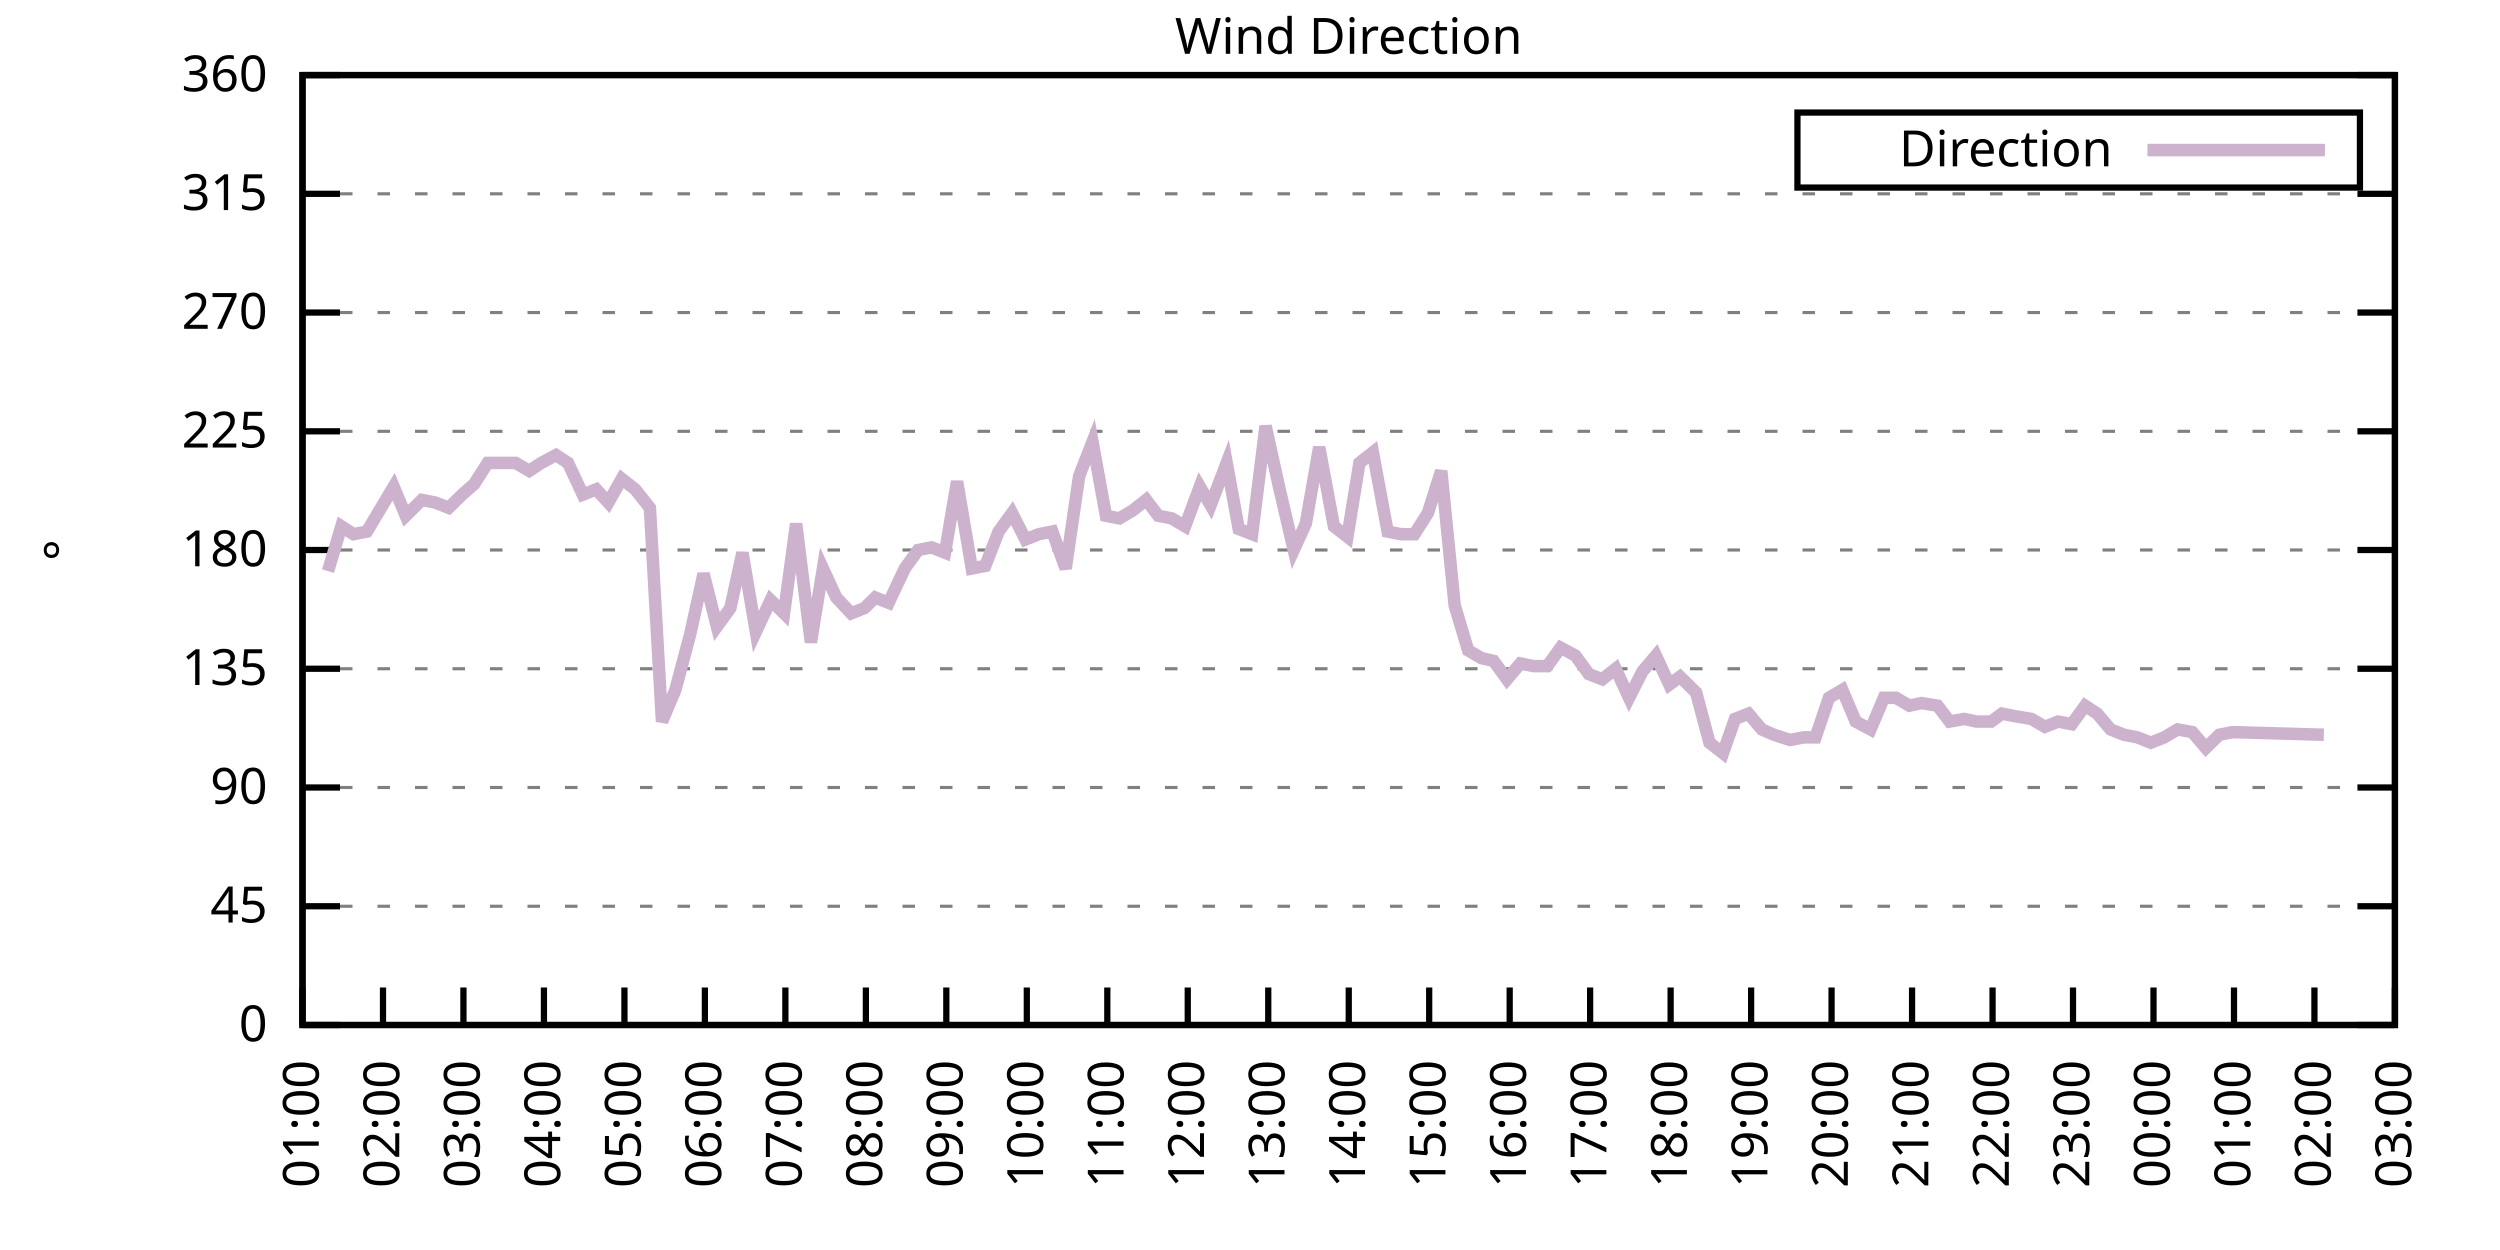
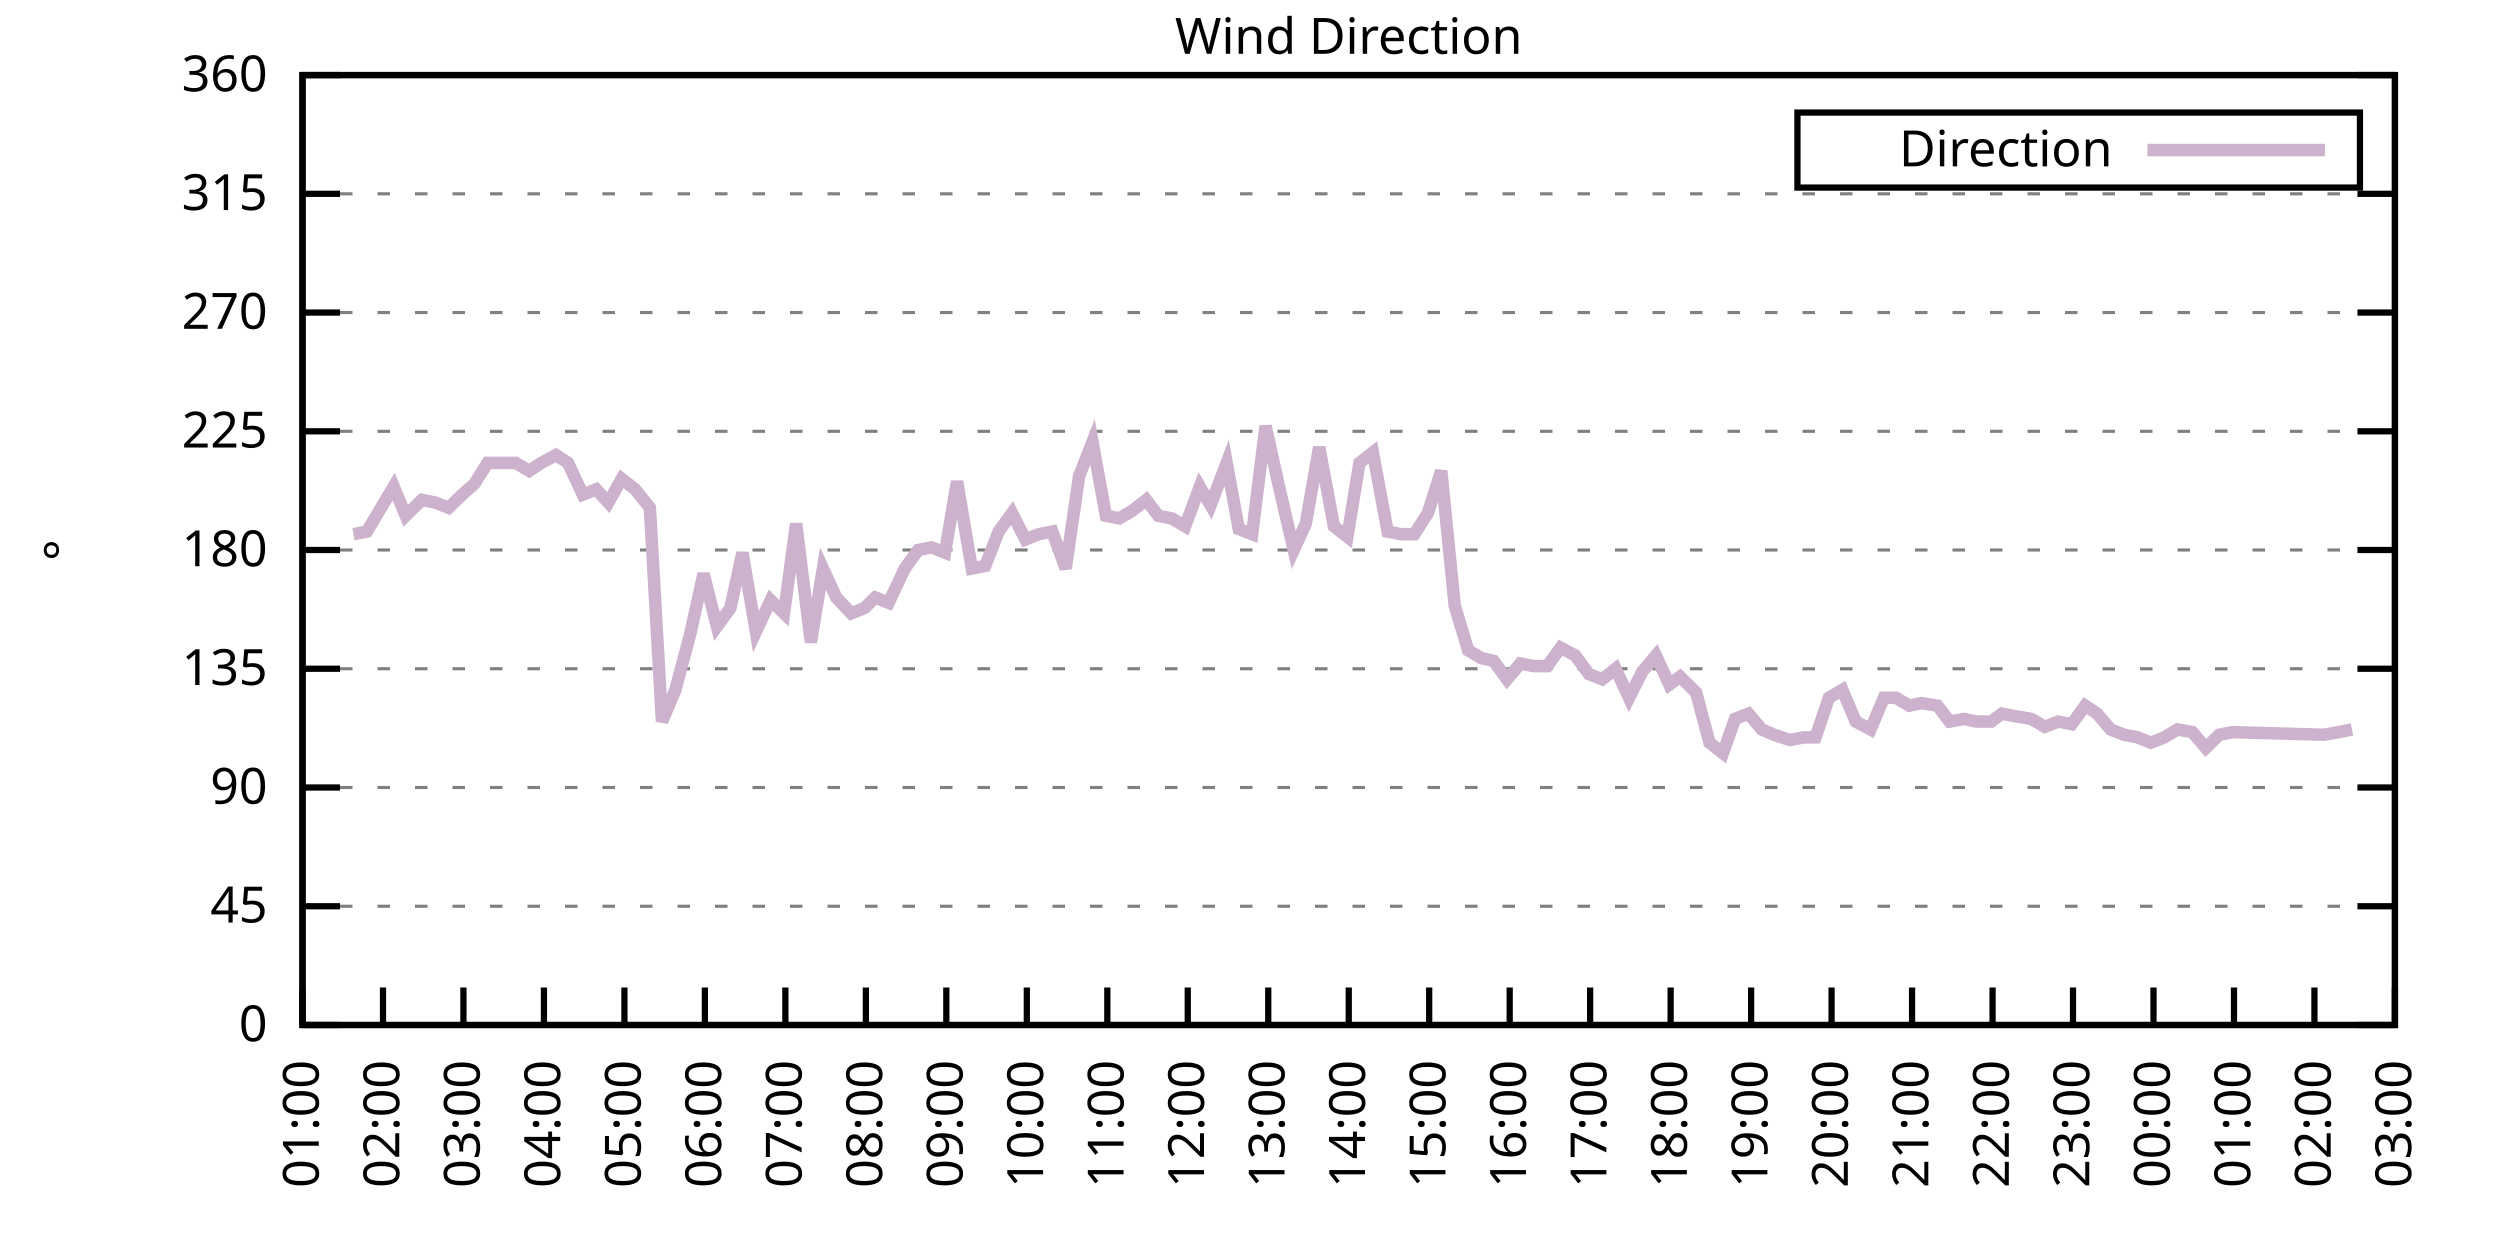
<svg xmlns="http://www.w3.org/2000/svg" xmlns:xlink="http://www.w3.org/1999/xlink" width="400" height="200" viewBox="0 0 400 200">
  <g id="gnuplot_canvas">
    <rect x="0" y="0" width="400" height="200" fill="none" />
    <defs>
      <circle id="gpDot" r="0.5" stroke-width="0.5" stroke="currentColor" />
      <path id="gpPt0" stroke-width="0.333" stroke="currentColor" d="M-1,0 h2 M0,-1 v2" />
      <path id="gpPt1" stroke-width="0.333" stroke="currentColor" d="M-1,-1 L1,1 M1,-1 L-1,1" />
      <path id="gpPt2" stroke-width="0.333" stroke="currentColor" d="M-1,0 L1,0 M0,-1 L0,1 M-1,-1 L1,1 M-1,1 L1,-1" />
      <rect id="gpPt3" stroke-width="0.333" stroke="currentColor" x="-1" y="-1" width="2" height="2" />
      <rect id="gpPt4" stroke-width="0.333" stroke="currentColor" fill="currentColor" x="-1" y="-1" width="2" height="2" />
      <circle id="gpPt5" stroke-width="0.333" stroke="currentColor" cx="0" cy="0" r="1" />
      <use xlink:href="#gpPt5" id="gpPt6" fill="currentColor" stroke="none" />
      <path id="gpPt7" stroke-width="0.333" stroke="currentColor" d="M0,-1.33 L-1.33,0.67 L1.33,0.67 z" />
      <use xlink:href="#gpPt7" id="gpPt8" fill="currentColor" stroke="none" />
      <use xlink:href="#gpPt7" id="gpPt9" stroke="currentColor" transform="rotate(180)" />
      <use xlink:href="#gpPt9" id="gpPt10" fill="currentColor" stroke="none" />
      <use xlink:href="#gpPt3" id="gpPt11" stroke="currentColor" transform="rotate(45)" />
      <use xlink:href="#gpPt11" id="gpPt12" fill="currentColor" stroke="none" />
      <path id="gpPt13" stroke-width="0.333" stroke="currentColor" d="M0,1.330 L1.265,0.411 L0.782,-1.067 L-0.782,-1.076 L-1.265,0.411 z" />
      <use xlink:href="#gpPt13" id="gpPt14" fill="currentColor" stroke="none" />
      <filter id="textbox" filterUnits="objectBoundingBox" x="0" y="0" height="1" width="1">
        <feFlood flood-color="white" flood-opacity="1" result="bgnd" />
        <feComposite in="SourceGraphic" in2="bgnd" operator="atop" />
      </filter>
      <filter id="greybox" filterUnits="objectBoundingBox" x="0" y="0" height="1" width="1">
        <feFlood flood-color="lightgrey" flood-opacity="1" result="grey" />
        <feComposite in="SourceGraphic" in2="grey" operator="atop" />
      </filter>
    </defs>
    <g fill="none" color="white" stroke="currentColor" stroke-width="1.00" stroke-linecap="butt" stroke-linejoin="miter">
</g>
    <g fill="none" color="black" stroke="currentColor" stroke-width="1.00" stroke-linecap="butt" stroke-linejoin="miter">
      <g stroke="none" shape-rendering="crispEdges">
        <polygon fill="rgb(255, 255, 255)" points="48.40,164.00 383.18,164.00 383.18,12.02 48.40,12.02 " />
      </g>
    </g>
    <g fill="none" color="black" stroke="currentColor" stroke-width="1.00" stroke-linecap="butt" stroke-linejoin="miter">
</g>
    <g fill="none" color="black" stroke="black" stroke-width="0.50" stroke-linecap="butt" stroke-linejoin="miter">
</g>
    <g fill="none" color="gray" stroke="currentColor" stroke-width="0.50" stroke-linecap="butt" stroke-linejoin="miter">
      <path stroke="gray" stroke-dasharray="2,4" class="gridline" d="M48.40,164.00 L383.19,164.00  " />
    </g>
    <g fill="none" color="gray" stroke="gray" stroke-width="1.00" stroke-linecap="butt" stroke-linejoin="miter">
</g>
    <g fill="none" color="black" stroke="currentColor" stroke-width="1.00" stroke-linecap="butt" stroke-linejoin="miter">
      <path stroke="black" d="M48.40,164.00 L54.40,164.00 M383.19,164.00 L377.19,164.00  " />
      <g transform="translate(42.80,166.60)" stroke="none" fill="black" font-family="Sans" font-size="8.00" text-anchor="end">
        <text>
          <tspan font-family="Sans"> 0</tspan>
        </text>
      </g>
    </g>
    <g fill="none" color="black" stroke="currentColor" stroke-width="1.00" stroke-linecap="butt" stroke-linejoin="miter">
</g>
    <g fill="none" color="black" stroke="black" stroke-width="0.50" stroke-linecap="butt" stroke-linejoin="miter">
</g>
    <g fill="none" color="gray" stroke="currentColor" stroke-width="0.50" stroke-linecap="butt" stroke-linejoin="miter">
      <path stroke="gray" stroke-dasharray="2,4" class="gridline" d="M48.40,145.00 L383.19,145.00  " />
    </g>
    <g fill="none" color="gray" stroke="gray" stroke-width="1.00" stroke-linecap="butt" stroke-linejoin="miter">
</g>
    <g fill="none" color="black" stroke="currentColor" stroke-width="1.00" stroke-linecap="butt" stroke-linejoin="miter">
      <path stroke="black" d="M48.40,145.00 L54.40,145.00 M383.19,145.00 L377.19,145.00  " />
      <g transform="translate(42.80,147.60)" stroke="none" fill="black" font-family="Sans" font-size="8.00" text-anchor="end">
        <text>
          <tspan font-family="Sans"> 45</tspan>
        </text>
      </g>
    </g>
    <g fill="none" color="black" stroke="currentColor" stroke-width="1.00" stroke-linecap="butt" stroke-linejoin="miter">
</g>
    <g fill="none" color="black" stroke="black" stroke-width="0.50" stroke-linecap="butt" stroke-linejoin="miter">
</g>
    <g fill="none" color="gray" stroke="currentColor" stroke-width="0.50" stroke-linecap="butt" stroke-linejoin="miter">
      <path stroke="gray" stroke-dasharray="2,4" class="gridline" d="M48.40,126.00 L383.19,126.00  " />
    </g>
    <g fill="none" color="gray" stroke="gray" stroke-width="1.00" stroke-linecap="butt" stroke-linejoin="miter">
</g>
    <g fill="none" color="black" stroke="currentColor" stroke-width="1.00" stroke-linecap="butt" stroke-linejoin="miter">
      <path stroke="black" d="M48.40,126.00 L54.40,126.00 M383.19,126.00 L377.19,126.00  " />
      <g transform="translate(42.80,128.60)" stroke="none" fill="black" font-family="Sans" font-size="8.00" text-anchor="end">
        <text>
          <tspan font-family="Sans"> 90</tspan>
        </text>
      </g>
    </g>
    <g fill="none" color="black" stroke="currentColor" stroke-width="1.00" stroke-linecap="butt" stroke-linejoin="miter">
</g>
    <g fill="none" color="black" stroke="black" stroke-width="0.50" stroke-linecap="butt" stroke-linejoin="miter">
</g>
    <g fill="none" color="gray" stroke="currentColor" stroke-width="0.50" stroke-linecap="butt" stroke-linejoin="miter">
      <path stroke="gray" stroke-dasharray="2,4" class="gridline" d="M48.40,107.00 L383.19,107.00  " />
    </g>
    <g fill="none" color="gray" stroke="gray" stroke-width="1.00" stroke-linecap="butt" stroke-linejoin="miter">
</g>
    <g fill="none" color="black" stroke="currentColor" stroke-width="1.00" stroke-linecap="butt" stroke-linejoin="miter">
      <path stroke="black" d="M48.40,107.00 L54.40,107.00 M383.19,107.00 L377.19,107.00  " />
      <g transform="translate(42.80,109.60)" stroke="none" fill="black" font-family="Sans" font-size="8.00" text-anchor="end">
        <text>
          <tspan font-family="Sans"> 135</tspan>
        </text>
      </g>
    </g>
    <g fill="none" color="black" stroke="currentColor" stroke-width="1.00" stroke-linecap="butt" stroke-linejoin="miter">
</g>
    <g fill="none" color="black" stroke="black" stroke-width="0.50" stroke-linecap="butt" stroke-linejoin="miter">
</g>
    <g fill="none" color="gray" stroke="currentColor" stroke-width="0.50" stroke-linecap="butt" stroke-linejoin="miter">
      <path stroke="gray" stroke-dasharray="2,4" class="gridline" d="M48.40,88.00 L383.19,88.00  " />
    </g>
    <g fill="none" color="gray" stroke="gray" stroke-width="1.00" stroke-linecap="butt" stroke-linejoin="miter">
</g>
    <g fill="none" color="black" stroke="currentColor" stroke-width="1.00" stroke-linecap="butt" stroke-linejoin="miter">
      <path stroke="black" d="M48.40,88.00 L54.40,88.00 M383.19,88.00 L377.19,88.00  " />
      <g transform="translate(42.80,90.60)" stroke="none" fill="black" font-family="Sans" font-size="8.00" text-anchor="end">
        <text>
          <tspan font-family="Sans"> 180</tspan>
        </text>
      </g>
    </g>
    <g fill="none" color="black" stroke="currentColor" stroke-width="1.00" stroke-linecap="butt" stroke-linejoin="miter">
</g>
    <g fill="none" color="black" stroke="black" stroke-width="0.50" stroke-linecap="butt" stroke-linejoin="miter">
</g>
    <g fill="none" color="gray" stroke="currentColor" stroke-width="0.50" stroke-linecap="butt" stroke-linejoin="miter">
      <path stroke="gray" stroke-dasharray="2,4" class="gridline" d="M48.40,69.01 L383.19,69.01  " />
    </g>
    <g fill="none" color="gray" stroke="gray" stroke-width="1.00" stroke-linecap="butt" stroke-linejoin="miter">
</g>
    <g fill="none" color="black" stroke="currentColor" stroke-width="1.00" stroke-linecap="butt" stroke-linejoin="miter">
      <path stroke="black" d="M48.40,69.01 L54.40,69.01 M383.19,69.01 L377.19,69.01  " />
      <g transform="translate(42.80,71.61)" stroke="none" fill="black" font-family="Sans" font-size="8.00" text-anchor="end">
        <text>
          <tspan font-family="Sans"> 225</tspan>
        </text>
      </g>
    </g>
    <g fill="none" color="black" stroke="currentColor" stroke-width="1.00" stroke-linecap="butt" stroke-linejoin="miter">
</g>
    <g fill="none" color="black" stroke="black" stroke-width="0.50" stroke-linecap="butt" stroke-linejoin="miter">
</g>
    <g fill="none" color="gray" stroke="currentColor" stroke-width="0.50" stroke-linecap="butt" stroke-linejoin="miter">
      <path stroke="gray" stroke-dasharray="2,4" class="gridline" d="M48.40,50.01 L383.19,50.01  " />
    </g>
    <g fill="none" color="gray" stroke="gray" stroke-width="1.00" stroke-linecap="butt" stroke-linejoin="miter">
</g>
    <g fill="none" color="black" stroke="currentColor" stroke-width="1.00" stroke-linecap="butt" stroke-linejoin="miter">
      <path stroke="black" d="M48.40,50.01 L54.40,50.01 M383.19,50.01 L377.19,50.01  " />
      <g transform="translate(42.80,52.61)" stroke="none" fill="black" font-family="Sans" font-size="8.00" text-anchor="end">
        <text>
          <tspan font-family="Sans"> 270</tspan>
        </text>
      </g>
    </g>
    <g fill="none" color="black" stroke="currentColor" stroke-width="1.00" stroke-linecap="butt" stroke-linejoin="miter">
</g>
    <g fill="none" color="black" stroke="black" stroke-width="0.50" stroke-linecap="butt" stroke-linejoin="miter">
</g>
    <g fill="none" color="gray" stroke="currentColor" stroke-width="0.50" stroke-linecap="butt" stroke-linejoin="miter">
      <path stroke="gray" stroke-dasharray="2,4" class="gridline" d="M48.40,31.01 L383.19,31.01  " />
    </g>
    <g fill="none" color="gray" stroke="gray" stroke-width="1.00" stroke-linecap="butt" stroke-linejoin="miter">
</g>
    <g fill="none" color="black" stroke="currentColor" stroke-width="1.00" stroke-linecap="butt" stroke-linejoin="miter">
      <path stroke="black" d="M48.40,31.01 L54.40,31.01 M383.19,31.01 L377.19,31.01  " />
      <g transform="translate(42.80,33.61)" stroke="none" fill="black" font-family="Sans" font-size="8.00" text-anchor="end">
        <text>
          <tspan font-family="Sans"> 315</tspan>
        </text>
      </g>
    </g>
    <g fill="none" color="black" stroke="currentColor" stroke-width="1.00" stroke-linecap="butt" stroke-linejoin="miter">
</g>
    <g fill="none" color="black" stroke="black" stroke-width="0.50" stroke-linecap="butt" stroke-linejoin="miter">
</g>
    <g fill="none" color="gray" stroke="currentColor" stroke-width="0.50" stroke-linecap="butt" stroke-linejoin="miter">
      <path stroke="gray" stroke-dasharray="2,4" class="gridline" d="M48.40,12.01 L383.19,12.01  " />
    </g>
    <g fill="none" color="gray" stroke="gray" stroke-width="1.00" stroke-linecap="butt" stroke-linejoin="miter">
</g>
    <g fill="none" color="black" stroke="currentColor" stroke-width="1.00" stroke-linecap="butt" stroke-linejoin="miter">
      <path stroke="black" d="M48.40,12.01 L54.40,12.01 M383.19,12.01 L377.19,12.01  " />
      <g transform="translate(42.80,14.61)" stroke="none" fill="black" font-family="Sans" font-size="8.00" text-anchor="end">
        <text>
          <tspan font-family="Sans"> 360</tspan>
        </text>
      </g>
    </g>
    <g fill="none" color="black" stroke="currentColor" stroke-width="1.00" stroke-linecap="butt" stroke-linejoin="miter">
      <path stroke="black" d="M48.40,164.00 L48.40,158.00  " />
      <g transform="translate(51.00,169.60) rotate(270.00)" stroke="none" fill="black" font-family="Sans" font-size="8.00" text-anchor="end">
        <text>
          <tspan font-family="Sans">01:00</tspan>
        </text>
      </g>
    </g>
    <g fill="none" color="black" stroke="currentColor" stroke-width="1.00" stroke-linecap="butt" stroke-linejoin="miter">
      <path stroke="black" d="M61.28,164.00 L61.28,158.00  " />
      <g transform="translate(63.88,169.60) rotate(270.00)" stroke="none" fill="black" font-family="Sans" font-size="8.00" text-anchor="end">
        <text>
          <tspan font-family="Sans">02:00</tspan>
        </text>
      </g>
    </g>
    <g fill="none" color="black" stroke="currentColor" stroke-width="1.00" stroke-linecap="butt" stroke-linejoin="miter">
      <path stroke="black" d="M74.15,164.00 L74.15,158.00  " />
      <g transform="translate(76.75,169.60) rotate(270.00)" stroke="none" fill="black" font-family="Sans" font-size="8.00" text-anchor="end">
        <text>
          <tspan font-family="Sans">03:00</tspan>
        </text>
      </g>
    </g>
    <g fill="none" color="black" stroke="currentColor" stroke-width="1.00" stroke-linecap="butt" stroke-linejoin="miter">
      <path stroke="black" d="M87.03,164.00 L87.03,158.00  " />
      <g transform="translate(89.63,169.60) rotate(270.00)" stroke="none" fill="black" font-family="Sans" font-size="8.00" text-anchor="end">
        <text>
          <tspan font-family="Sans">04:00</tspan>
        </text>
      </g>
    </g>
    <g fill="none" color="black" stroke="currentColor" stroke-width="1.00" stroke-linecap="butt" stroke-linejoin="miter">
      <path stroke="black" d="M99.91,164.00 L99.91,158.00  " />
      <g transform="translate(102.51,169.60) rotate(270.00)" stroke="none" fill="black" font-family="Sans" font-size="8.00" text-anchor="end">
        <text>
          <tspan font-family="Sans">05:00</tspan>
        </text>
      </g>
    </g>
    <g fill="none" color="black" stroke="currentColor" stroke-width="1.00" stroke-linecap="butt" stroke-linejoin="miter">
      <path stroke="black" d="M112.78,164.00 L112.78,158.00  " />
      <g transform="translate(115.38,169.60) rotate(270.00)" stroke="none" fill="black" font-family="Sans" font-size="8.00" text-anchor="end">
        <text>
          <tspan font-family="Sans">06:00</tspan>
        </text>
      </g>
    </g>
    <g fill="none" color="black" stroke="currentColor" stroke-width="1.00" stroke-linecap="butt" stroke-linejoin="miter">
      <path stroke="black" d="M125.66,164.00 L125.66,158.00  " />
      <g transform="translate(128.26,169.60) rotate(270.00)" stroke="none" fill="black" font-family="Sans" font-size="8.00" text-anchor="end">
        <text>
          <tspan font-family="Sans">07:00</tspan>
        </text>
      </g>
    </g>
    <g fill="none" color="black" stroke="currentColor" stroke-width="1.00" stroke-linecap="butt" stroke-linejoin="miter">
      <path stroke="black" d="M138.54,164.00 L138.54,158.00  " />
      <g transform="translate(141.14,169.60) rotate(270.00)" stroke="none" fill="black" font-family="Sans" font-size="8.00" text-anchor="end">
        <text>
          <tspan font-family="Sans">08:00</tspan>
        </text>
      </g>
    </g>
    <g fill="none" color="black" stroke="currentColor" stroke-width="1.00" stroke-linecap="butt" stroke-linejoin="miter">
      <path stroke="black" d="M151.41,164.00 L151.41,158.00  " />
      <g transform="translate(154.01,169.60) rotate(270.00)" stroke="none" fill="black" font-family="Sans" font-size="8.00" text-anchor="end">
        <text>
          <tspan font-family="Sans">09:00</tspan>
        </text>
      </g>
    </g>
    <g fill="none" color="black" stroke="currentColor" stroke-width="1.00" stroke-linecap="butt" stroke-linejoin="miter">
      <path stroke="black" d="M164.29,164.00 L164.29,158.00  " />
      <g transform="translate(166.89,169.60) rotate(270.00)" stroke="none" fill="black" font-family="Sans" font-size="8.00" text-anchor="end">
        <text>
          <tspan font-family="Sans">10:00</tspan>
        </text>
      </g>
    </g>
    <g fill="none" color="black" stroke="currentColor" stroke-width="1.00" stroke-linecap="butt" stroke-linejoin="miter">
      <path stroke="black" d="M177.17,164.00 L177.17,158.00  " />
      <g transform="translate(179.77,169.60) rotate(270.00)" stroke="none" fill="black" font-family="Sans" font-size="8.00" text-anchor="end">
        <text>
          <tspan font-family="Sans">11:00</tspan>
        </text>
      </g>
    </g>
    <g fill="none" color="black" stroke="currentColor" stroke-width="1.00" stroke-linecap="butt" stroke-linejoin="miter">
      <path stroke="black" d="M190.04,164.00 L190.04,158.00  " />
      <g transform="translate(192.64,169.60) rotate(270.00)" stroke="none" fill="black" font-family="Sans" font-size="8.00" text-anchor="end">
        <text>
          <tspan font-family="Sans">12:00</tspan>
        </text>
      </g>
    </g>
    <g fill="none" color="black" stroke="currentColor" stroke-width="1.00" stroke-linecap="butt" stroke-linejoin="miter">
      <path stroke="black" d="M202.92,164.00 L202.92,158.00  " />
      <g transform="translate(205.52,169.60) rotate(270.00)" stroke="none" fill="black" font-family="Sans" font-size="8.00" text-anchor="end">
        <text>
          <tspan font-family="Sans">13:00</tspan>
        </text>
      </g>
    </g>
    <g fill="none" color="black" stroke="currentColor" stroke-width="1.00" stroke-linecap="butt" stroke-linejoin="miter">
      <path stroke="black" d="M215.80,164.00 L215.80,158.00  " />
      <g transform="translate(218.40,169.60) rotate(270.00)" stroke="none" fill="black" font-family="Sans" font-size="8.00" text-anchor="end">
        <text>
          <tspan font-family="Sans">14:00</tspan>
        </text>
      </g>
    </g>
    <g fill="none" color="black" stroke="currentColor" stroke-width="1.00" stroke-linecap="butt" stroke-linejoin="miter">
      <path stroke="black" d="M228.67,164.00 L228.67,158.00  " />
      <g transform="translate(231.27,169.60) rotate(270.00)" stroke="none" fill="black" font-family="Sans" font-size="8.00" text-anchor="end">
        <text>
          <tspan font-family="Sans">15:00</tspan>
        </text>
      </g>
    </g>
    <g fill="none" color="black" stroke="currentColor" stroke-width="1.00" stroke-linecap="butt" stroke-linejoin="miter">
      <path stroke="black" d="M241.55,164.00 L241.55,158.00  " />
      <g transform="translate(244.15,169.60) rotate(270.00)" stroke="none" fill="black" font-family="Sans" font-size="8.00" text-anchor="end">
        <text>
          <tspan font-family="Sans">16:00</tspan>
        </text>
      </g>
    </g>
    <g fill="none" color="black" stroke="currentColor" stroke-width="1.00" stroke-linecap="butt" stroke-linejoin="miter">
      <path stroke="black" d="M254.42,164.00 L254.42,158.00  " />
      <g transform="translate(257.02,169.60) rotate(270.00)" stroke="none" fill="black" font-family="Sans" font-size="8.00" text-anchor="end">
        <text>
          <tspan font-family="Sans">17:00</tspan>
        </text>
      </g>
    </g>
    <g fill="none" color="black" stroke="currentColor" stroke-width="1.00" stroke-linecap="butt" stroke-linejoin="miter">
      <path stroke="black" d="M267.30,164.00 L267.30,158.00  " />
      <g transform="translate(269.90,169.60) rotate(270.00)" stroke="none" fill="black" font-family="Sans" font-size="8.00" text-anchor="end">
        <text>
          <tspan font-family="Sans">18:00</tspan>
        </text>
      </g>
    </g>
    <g fill="none" color="black" stroke="currentColor" stroke-width="1.00" stroke-linecap="butt" stroke-linejoin="miter">
      <path stroke="black" d="M280.18,164.00 L280.18,158.00  " />
      <g transform="translate(282.78,169.60) rotate(270.00)" stroke="none" fill="black" font-family="Sans" font-size="8.00" text-anchor="end">
        <text>
          <tspan font-family="Sans">19:00</tspan>
        </text>
      </g>
    </g>
    <g fill="none" color="black" stroke="currentColor" stroke-width="1.00" stroke-linecap="butt" stroke-linejoin="miter">
      <path stroke="black" d="M293.05,164.00 L293.05,158.00  " />
      <g transform="translate(295.65,169.60) rotate(270.00)" stroke="none" fill="black" font-family="Sans" font-size="8.00" text-anchor="end">
        <text>
          <tspan font-family="Sans">20:00</tspan>
        </text>
      </g>
    </g>
    <g fill="none" color="black" stroke="currentColor" stroke-width="1.00" stroke-linecap="butt" stroke-linejoin="miter">
      <path stroke="black" d="M305.93,164.00 L305.93,158.00  " />
      <g transform="translate(308.53,169.60) rotate(270.00)" stroke="none" fill="black" font-family="Sans" font-size="8.00" text-anchor="end">
        <text>
          <tspan font-family="Sans">21:00</tspan>
        </text>
      </g>
    </g>
    <g fill="none" color="black" stroke="currentColor" stroke-width="1.00" stroke-linecap="butt" stroke-linejoin="miter">
      <path stroke="black" d="M318.81,164.00 L318.81,158.00  " />
      <g transform="translate(321.41,169.60) rotate(270.00)" stroke="none" fill="black" font-family="Sans" font-size="8.00" text-anchor="end">
        <text>
          <tspan font-family="Sans">22:00</tspan>
        </text>
      </g>
    </g>
    <g fill="none" color="black" stroke="currentColor" stroke-width="1.00" stroke-linecap="butt" stroke-linejoin="miter">
      <path stroke="black" d="M331.68,164.00 L331.68,158.00  " />
      <g transform="translate(334.28,169.60) rotate(270.00)" stroke="none" fill="black" font-family="Sans" font-size="8.00" text-anchor="end">
        <text>
          <tspan font-family="Sans">23:00</tspan>
        </text>
      </g>
    </g>
    <g fill="none" color="black" stroke="currentColor" stroke-width="1.00" stroke-linecap="butt" stroke-linejoin="miter">
      <path stroke="black" d="M344.56,164.00 L344.56,158.00  " />
      <g transform="translate(347.16,169.60) rotate(270.00)" stroke="none" fill="black" font-family="Sans" font-size="8.00" text-anchor="end">
        <text>
          <tspan font-family="Sans">00:00</tspan>
        </text>
      </g>
    </g>
    <g fill="none" color="black" stroke="currentColor" stroke-width="1.00" stroke-linecap="butt" stroke-linejoin="miter">
      <path stroke="black" d="M357.44,164.00 L357.44,158.00  " />
      <g transform="translate(360.04,169.60) rotate(270.00)" stroke="none" fill="black" font-family="Sans" font-size="8.00" text-anchor="end">
        <text>
          <tspan font-family="Sans">01:00</tspan>
        </text>
      </g>
    </g>
    <g fill="none" color="black" stroke="currentColor" stroke-width="1.00" stroke-linecap="butt" stroke-linejoin="miter">
      <path stroke="black" d="M370.31,164.00 L370.31,158.00  " />
      <g transform="translate(372.91,169.60) rotate(270.00)" stroke="none" fill="black" font-family="Sans" font-size="8.00" text-anchor="end">
        <text>
          <tspan font-family="Sans">02:00</tspan>
        </text>
      </g>
    </g>
    <g fill="none" color="black" stroke="currentColor" stroke-width="1.00" stroke-linecap="butt" stroke-linejoin="miter">
      <path stroke="black" d="M383.19,164.00 L383.19,158.00  " />
      <g transform="translate(385.79,169.60) rotate(270.00)" stroke="none" fill="black" font-family="Sans" font-size="8.00" text-anchor="end">
        <text>
          <tspan font-family="Sans">03:00</tspan>
        </text>
      </g>
    </g>
    <g fill="none" color="black" stroke="currentColor" stroke-width="1.00" stroke-linecap="butt" stroke-linejoin="miter">
</g>
    <g fill="none" color="black" stroke="currentColor" stroke-width="1.00" stroke-linecap="butt" stroke-linejoin="miter">
      <path stroke="black" d="M48.40,12.01 L48.40,164.00 L383.19,164.00 L383.19,12.01 L48.40,12.01 Z  " />
    </g>
    <g fill="none" color="black" stroke="currentColor" stroke-width="1.00" stroke-linecap="butt" stroke-linejoin="miter">
</g>
    <g fill="none" color="black" stroke="currentColor" stroke-width="1.00" stroke-linecap="butt" stroke-linejoin="miter">
      <path stroke="black" d="M287.59,30.01 L287.59,18.01 L377.59,18.01 L377.59,30.01 L287.59,30.01 Z  " />
    </g>
    <g id="Wind_direction_plot_1">
      <g fill="none" color="white" stroke="black" stroke-width="2.00" stroke-linecap="butt" stroke-linejoin="miter">
</g>
      <g fill="none" color="black" stroke="currentColor" stroke-width="2.00" stroke-linecap="butt" stroke-linejoin="miter">
        <g transform="translate(337.99,26.61)" stroke="none" fill="black" font-family="Sans" font-size="8.00" text-anchor="end">
          <text>
            <tspan font-family="Sans">Direction</tspan>
          </text>
        </g>
      </g>
      <g fill="none" color="black" stroke="currentColor" stroke-width="2.00" stroke-linecap="butt" stroke-linejoin="miter">
-         <path stroke="rgb(204, 178, 204)" d="M343.59,24.01 L371.99,24.01 M52.48,91.38 L54.62,84.21 L56.56,85.47 L58.70,85.05 L62.99,77.87 L64.92,82.52   L67.50,79.98 L69.65,80.41 L71.79,81.25 L73.94,79.14 L75.87,77.45 L78.02,74.07 L80.38,74.07 L82.52,74.07   L84.67,75.34 L86.60,74.07 L88.96,72.81 L90.89,74.07 L93.25,79.14 L95.40,78.29 L97.33,80.41 L99.48,76.61   L101.62,78.29 L103.98,81.25 L105.92,115.45 L108.06,110.38 L110.42,101.52 L112.57,91.80 L114.71,100.25 L116.86,97.29   L118.79,88.43 L120.94,101.09 L123.30,96.03 L125.44,98.14 L127.38,83.78 L129.74,102.78 L131.67,90.96 L133.81,95.60   L136.18,98.14 L138.32,97.29 L140.04,95.60 L142.18,96.45 L144.76,90.96 L146.91,88.00 L149.05,87.58 L151.20,88.43   L153.13,77.03 L155.49,90.96 L157.64,90.54 L159.78,85.05 L161.93,82.09 L164.07,86.32 L166.22,85.47 L168.37,85.05   L170.51,90.96 L172.66,76.18 L174.80,70.70 L176.95,82.52 L179.10,82.94 L181.24,81.67 L183.39,79.98 L185.32,82.52   L187.47,82.94 L189.61,84.21 L191.97,77.87 L193.69,80.83 L196.27,74.07 L198.20,84.63 L200.34,85.47 L202.49,68.16   L204.64,77.87 L207.00,88.00 L208.93,83.78 L211.07,71.54 L213.43,84.21 L215.58,85.89 L217.51,74.07 L219.66,72.38   L222.02,85.05 L224.16,85.47 L226.31,85.47 L228.46,82.09 L230.60,75.34 L232.75,96.87 L234.90,104.05 L237.04,105.31   L238.97,105.74 L241.12,108.69 L243.26,106.16 L245.41,106.58 L247.56,106.58 L249.70,103.63 L252.06,104.89 L254.21,107.85   L256.36,108.69 L258.50,107.00 L260.65,111.65 L262.79,107.43 L264.94,104.89 L267.09,109.54 L268.80,108.27 L271.38,110.80   L273.52,118.83 L275.67,120.51 L277.60,115.03 L279.75,114.18 L281.89,116.71 L283.83,117.56 L286.40,118.40 L288.55,117.98   L290.48,117.98 L292.63,111.65 L294.77,110.38 L296.92,115.45 L299.28,116.71 L301.42,111.65 L303.36,111.65 L305.50,112.91   L307.43,112.49 L310.01,112.91 L311.94,115.45 L314.30,115.03 L316.23,115.45 L318.59,115.45 L320.31,114.18 L322.46,114.60   L325.03,115.03 L327.18,116.29 L329.32,115.45 L331.47,115.87 L333.62,112.91 L335.55,114.18 L337.69,116.71 L339.84,117.56   L341.99,117.98 L344.13,118.83 L346.28,117.98 L348.42,116.71 L350.78,117.14 L352.93,119.67 L355.08,117.56 L357.22,117.14   L371.82,117.56  " />
+         <path stroke="rgb(204, 178, 204)" d="M343.59,24.01 L371.99,24.01 M56.56,85.47 L58.70,85.05 L62.99,77.87 L64.92,82.52 L67.50,79.98 L69.65,80.41   L71.79,81.25 L73.94,79.14 L75.87,77.45 L78.02,74.07 L80.38,74.07 L82.52,74.07 L84.67,75.34 L86.60,74.07   L88.96,72.81 L90.89,74.07 L93.25,79.14 L95.40,78.29 L97.33,80.41 L99.48,76.61 L101.62,78.29 L103.98,81.25   L105.92,115.45 L108.06,110.38 L110.42,101.52 L112.57,91.80 L114.71,100.25 L116.86,97.29 L118.79,88.43 L120.94,101.09   L123.30,96.03 L125.44,98.14 L127.38,83.78 L129.74,102.78 L131.67,90.96 L133.81,95.60 L136.18,98.14 L138.32,97.29   L140.04,95.60 L142.18,96.45 L144.76,90.96 L146.91,88.00 L149.05,87.58 L151.20,88.43 L153.13,77.03 L155.49,90.96   L157.64,90.54 L159.78,85.05 L161.93,82.09 L164.07,86.32 L166.22,85.47 L168.37,85.05 L170.51,90.96 L172.66,76.18   L174.80,70.70 L176.95,82.52 L179.10,82.94 L181.24,81.67 L183.39,79.98 L185.32,82.52 L187.47,82.94 L189.61,84.21   L191.97,77.87 L193.69,80.83 L196.27,74.07 L198.20,84.63 L200.34,85.47 L202.49,68.16 L204.64,77.87 L207.00,88.00   L208.93,83.78 L211.07,71.54 L213.43,84.21 L215.58,85.89 L217.51,74.07 L219.66,72.38 L222.02,85.05 L224.16,85.47   L226.31,85.47 L228.46,82.09 L230.60,75.34 L232.75,96.87 L234.90,104.05 L237.04,105.31 L238.97,105.74 L241.12,108.69   L243.26,106.16 L245.41,106.58 L247.56,106.58 L249.70,103.63 L252.06,104.89 L254.21,107.85 L256.36,108.69 L258.50,107.00   L260.65,111.65 L262.79,107.43 L264.94,104.89 L267.09,109.54 L268.80,108.27 L271.38,110.80 L273.52,118.83 L275.67,120.51   L277.60,115.03 L279.75,114.18 L281.89,116.71 L283.83,117.56 L286.40,118.40 L288.55,117.98 L290.48,117.98 L292.63,111.65   L294.77,110.38 L296.92,115.45 L299.28,116.71 L301.42,111.65 L303.36,111.65 L305.50,112.91 L307.43,112.49 L310.01,112.91   L311.94,115.45 L314.30,115.03 L316.23,115.45 L318.59,115.45 L320.31,114.18 L322.46,114.60 L325.03,115.03 L327.18,116.29   L329.32,115.45 L331.47,115.87 L333.62,112.91 L335.55,114.18 L337.69,116.71 L339.84,117.56 L341.99,117.98 L344.13,118.83   L346.28,117.98 L348.42,116.71 L350.78,117.14 L352.93,119.67 L355.08,117.56 L357.22,117.14 L371.82,117.56 L374.18,117.14   L376.32,116.71  " />
      </g>
    </g>
    <g fill="none" color="black" stroke="currentColor" stroke-width="2.00" stroke-linecap="butt" stroke-linejoin="miter">
</g>
    <g fill="none" color="black" stroke="black" stroke-width="1.00" stroke-linecap="butt" stroke-linejoin="miter">
</g>
    <g fill="none" color="black" stroke="currentColor" stroke-width="1.00" stroke-linecap="butt" stroke-linejoin="miter">
      <path stroke="black" d="M48.40,12.01 L48.40,164.00 L383.19,164.00 L383.19,12.01 L48.40,12.01 Z  " />
      <g transform="translate(12.80,88.01) rotate(270.00)" stroke="none" fill="black" font-family="Sans" font-size="8.00" text-anchor="middle">
        <text>
          <tspan font-family="Sans">°</tspan>
        </text>
      </g>
    </g>
    <g fill="none" color="black" stroke="currentColor" stroke-width="1.00" stroke-linecap="butt" stroke-linejoin="miter">
</g>
    <g fill="none" color="black" stroke="currentColor" stroke-width="1.00" stroke-linecap="butt" stroke-linejoin="miter">
      <g transform="translate(215.79,8.61)" stroke="none" fill="black" font-family="Sans" font-size="8.00" text-anchor="middle">
        <text>
          <tspan font-family="Sans">Wind Direction</tspan>
        </text>
      </g>
    </g>
    <g fill="none" color="black" stroke="currentColor" stroke-width="1.00" stroke-linecap="butt" stroke-linejoin="miter">
</g>
  </g>
</svg>
